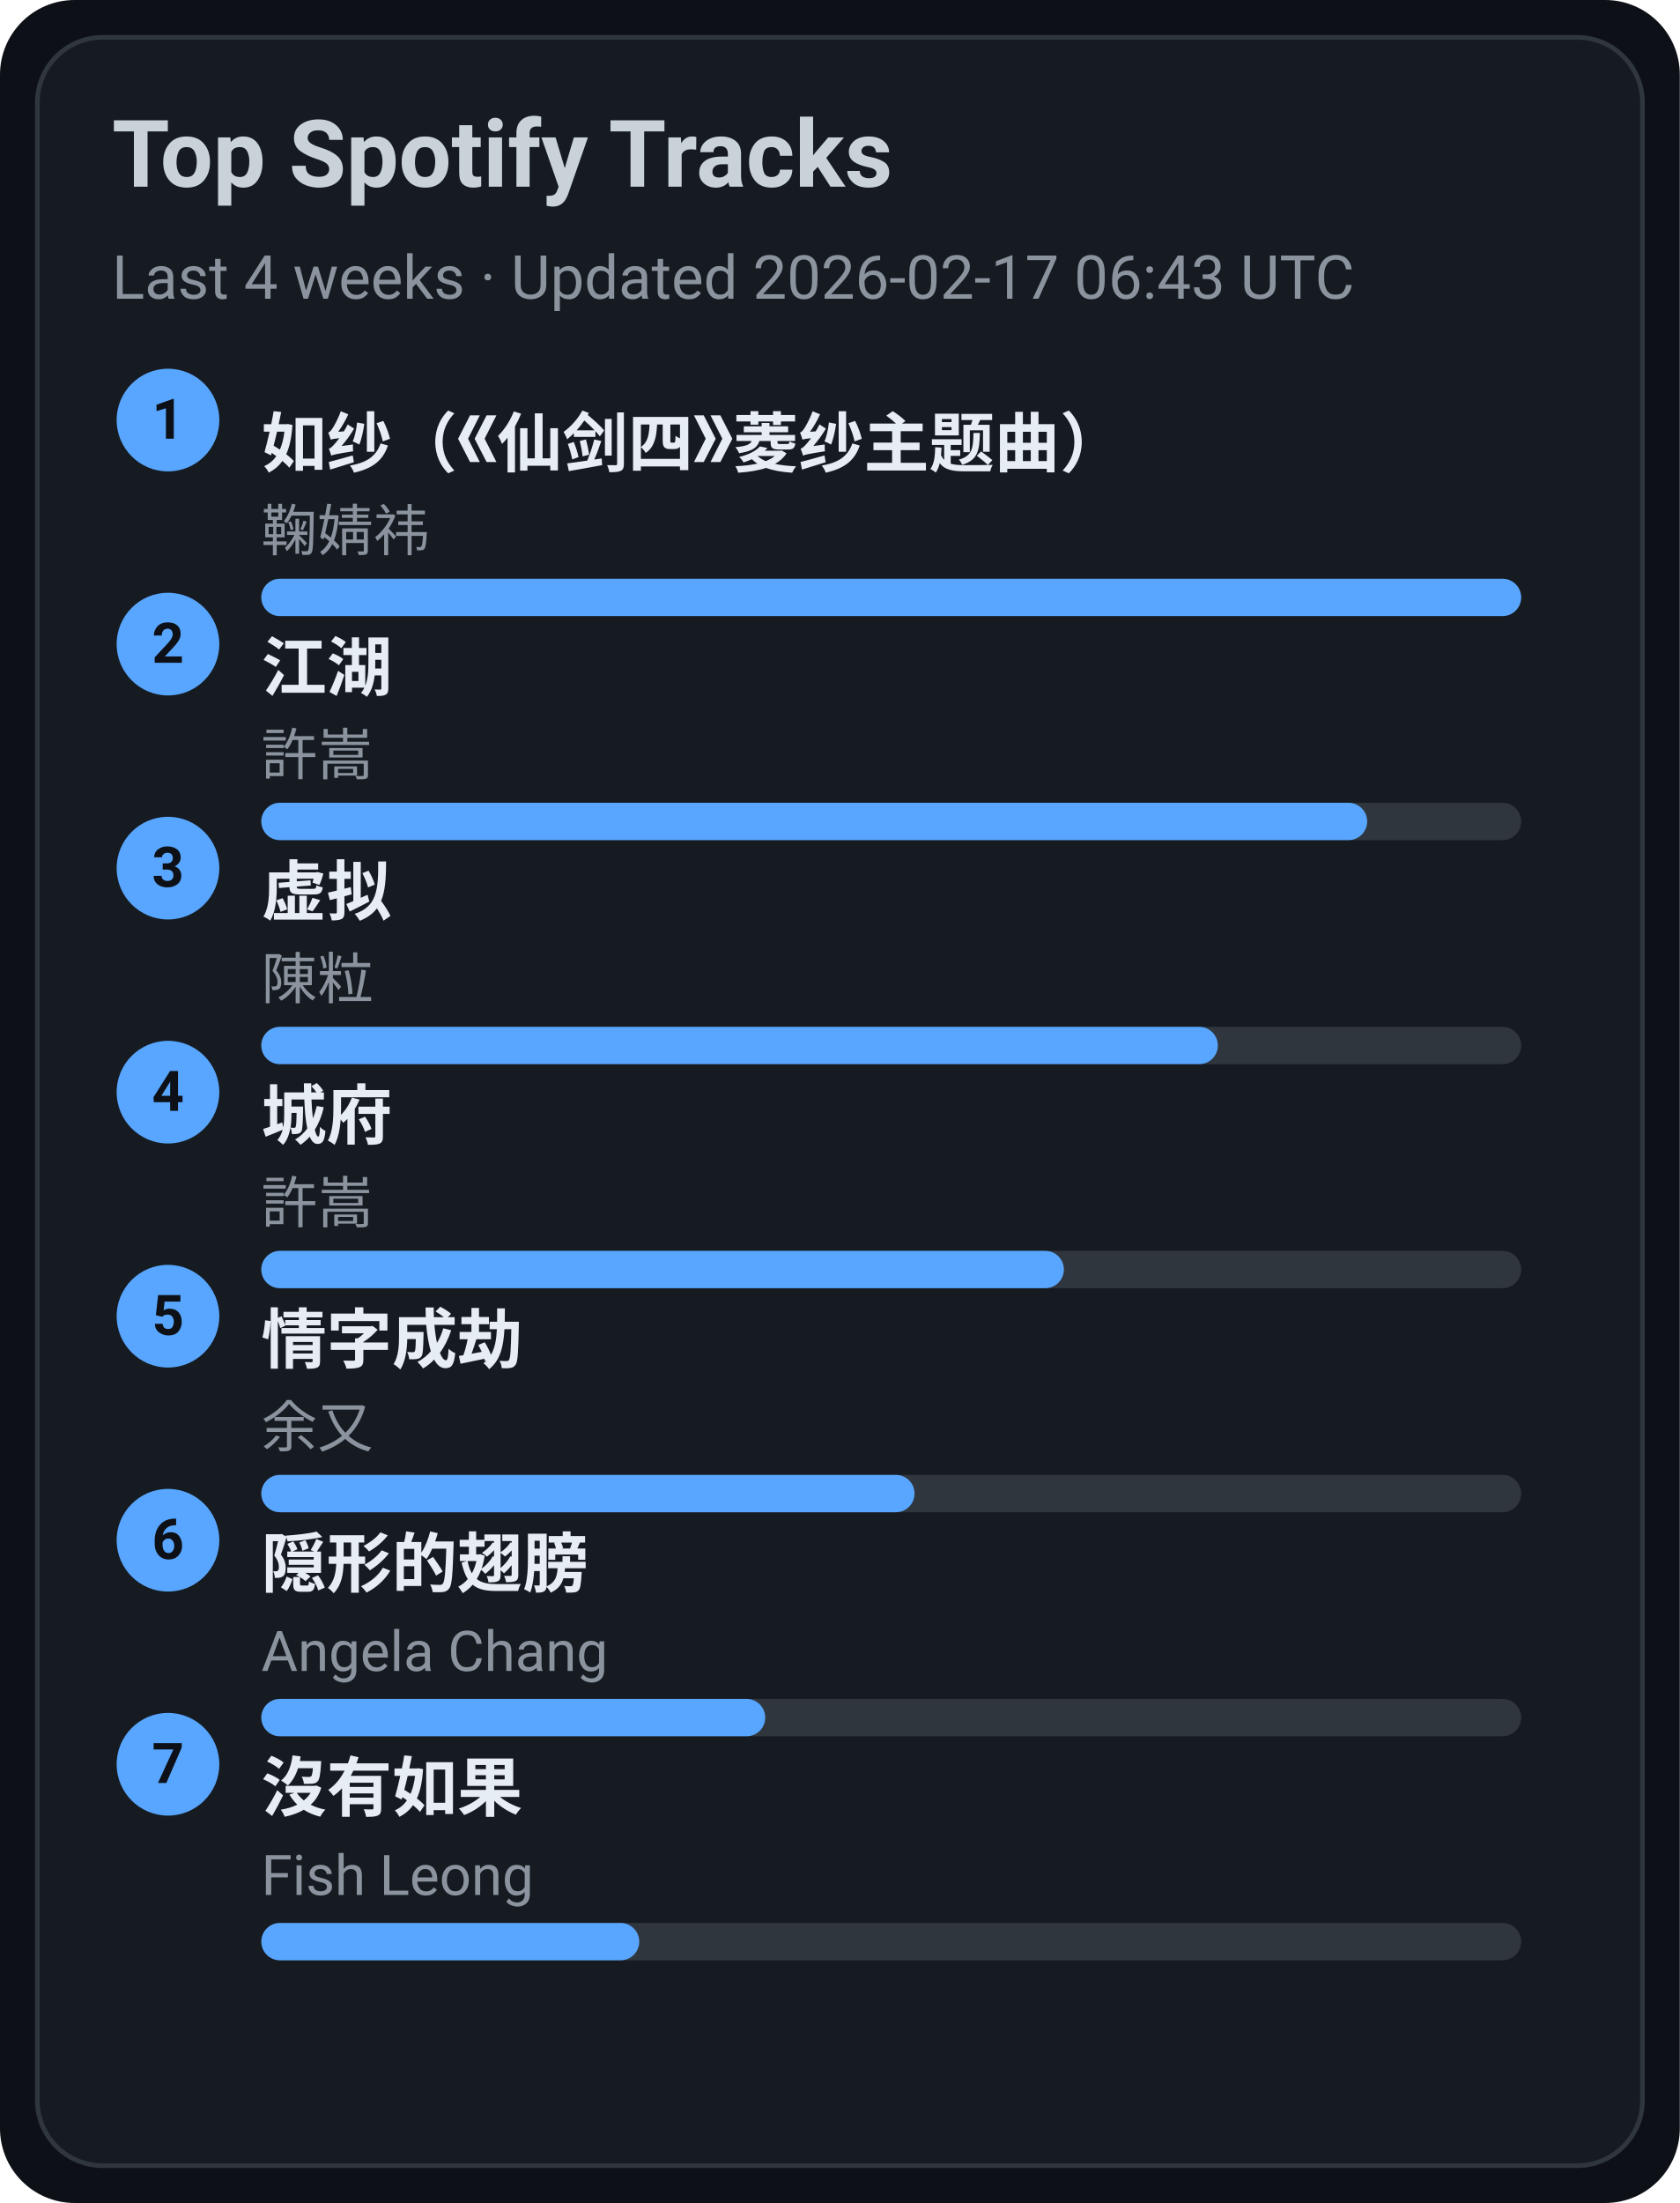
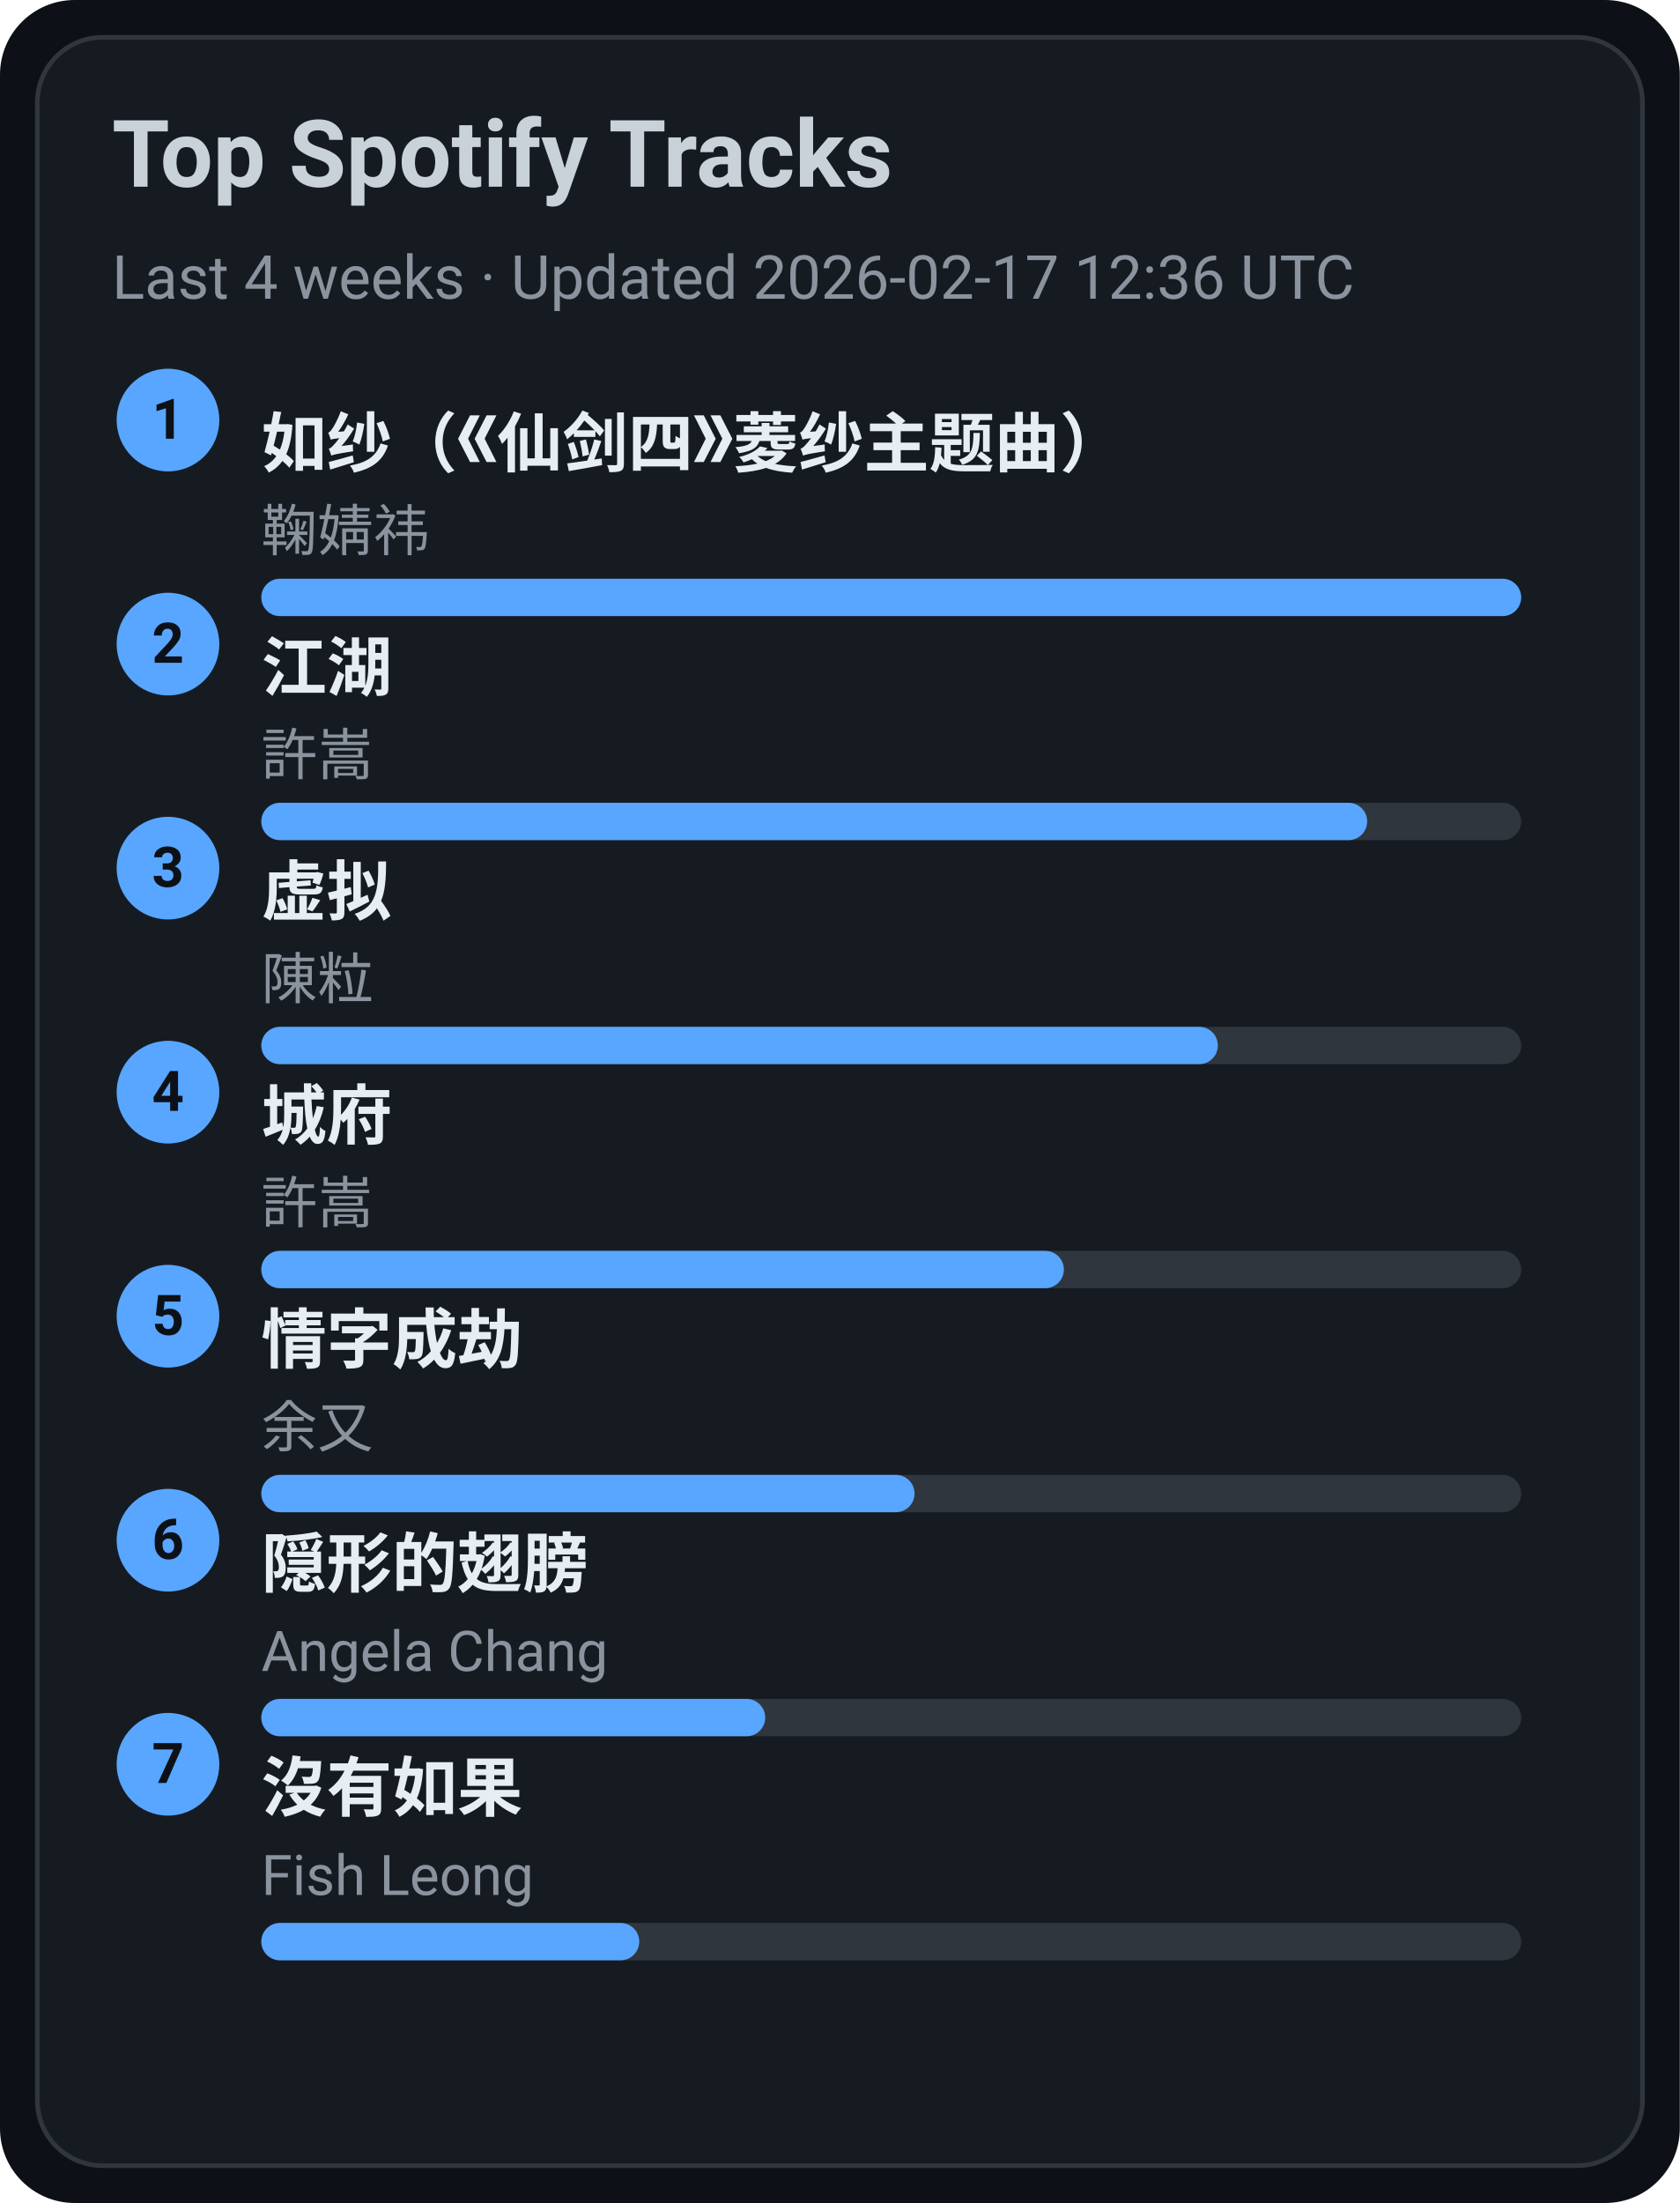
<svg xmlns="http://www.w3.org/2000/svg" width="360" height="472" viewBox="0 0 360 472">
  <style>text{font-family:-apple-system,BlinkMacSystemFont,Segoe UI,Roboto,Ubuntu,Helvetica Neue,Arial,Noto Sans,sans-serif}</style>
  <rect width="360" height="472" rx="16" fill="#0d1117" />
  <rect x="8" y="8" width="344" height="456" rx="14" fill="#161b22" stroke="#30363d" />
  <text x="24" y="40" font-size="20" fill="#c9d1d9" font-weight="600">Top Spotify Tracks</text>
-   <text x="24" y="64" font-size="13" fill="#8b949e">Last 4 weeks · Updated 2026-02-17 06:43 UTC</text>
+   <text x="24" y="64" font-size="13" fill="#8b949e">Last 4 weeks · Updated 2026-02-17 12:36 UTC</text>
  <circle cx="36" cy="90" r="11" fill="#58a6ff" />
  <text x="36" y="94" text-anchor="middle" font-size="12" fill="#0d1117" font-weight="700">1</text>
  <a href="https://open.spotify.com/track/69FUNgvEVkNbHq43lgvdme" target="_blank" rel="noopener noreferrer">
    <text x="56" y="100" font-size="14" fill="#e6edf3" font-weight="600">如纱（《仙剑四》菱纱主题曲）</text>
  </a>
  <text x="56" y="118" font-size="12" fill="#8b949e">鞠婧祎</text>
  <rect x="56" y="124" width="270" height="8" rx="4" fill="#30363d" />
  <rect x="56" y="124" width="270" height="8" rx="4" fill="#58a6ff" />
  <circle cx="36" cy="138" r="11" fill="#58a6ff" />
  <text x="36" y="142" text-anchor="middle" font-size="12" fill="#0d1117" font-weight="700">2</text>
  <a href="https://open.spotify.com/track/03PCdwqajii1xgp7WIozzC" target="_blank" rel="noopener noreferrer">
    <text x="56" y="148" font-size="14" fill="#e6edf3" font-weight="600">江湖</text>
  </a>
  <text x="56" y="166" font-size="12" fill="#8b949e">許嵩</text>
  <rect x="56" y="172" width="270" height="8" rx="4" fill="#30363d" />
  <rect x="56" y="172" width="237" height="8" rx="4" fill="#58a6ff" />
  <circle cx="36" cy="186" r="11" fill="#58a6ff" />
  <text x="36" y="190" text-anchor="middle" font-size="12" fill="#0d1117" font-weight="700">3</text>
  <a href="https://open.spotify.com/track/5l9sg05BhpfsdLfRvjGsAf" target="_blank" rel="noopener noreferrer">
    <text x="56" y="196" font-size="14" fill="#e6edf3" font-weight="600">虚拟</text>
  </a>
  <text x="56" y="214" font-size="12" fill="#8b949e">陳粒</text>
  <rect x="56" y="220" width="270" height="8" rx="4" fill="#30363d" />
  <rect x="56" y="220" width="205" height="8" rx="4" fill="#58a6ff" />
  <circle cx="36" cy="234" r="11" fill="#58a6ff" />
  <text x="36" y="238" text-anchor="middle" font-size="12" fill="#0d1117" font-weight="700">4</text>
  <a href="https://open.spotify.com/track/4AmlSf7hye0QVpnHCcEoEw" target="_blank" rel="noopener noreferrer">
    <text x="56" y="244" font-size="14" fill="#e6edf3" font-weight="600">城府</text>
  </a>
  <text x="56" y="262" font-size="12" fill="#8b949e">許嵩</text>
  <rect x="56" y="268" width="270" height="8" rx="4" fill="#30363d" />
  <rect x="56" y="268" width="172" height="8" rx="4" fill="#58a6ff" />
  <circle cx="36" cy="282" r="11" fill="#58a6ff" />
  <text x="36" y="286" text-anchor="middle" font-size="12" fill="#0d1117" font-weight="700">5</text>
  <a href="https://open.spotify.com/track/6PLof7Z5mvbp9im83J4m3m" target="_blank" rel="noopener noreferrer">
    <text x="56" y="292" font-size="14" fill="#e6edf3" font-weight="600">情字成劫</text>
  </a>
  <text x="56" y="310" font-size="12" fill="#8b949e">余又</text>
  <rect x="56" y="316" width="270" height="8" rx="4" fill="#30363d" />
  <rect x="56" y="316" width="140" height="8" rx="4" fill="#58a6ff" />
  <circle cx="36" cy="330" r="11" fill="#58a6ff" />
  <text x="36" y="334" text-anchor="middle" font-size="12" fill="#0d1117" font-weight="700">6</text>
  <a href="https://open.spotify.com/track/6Tv5ukQ3xK8WHxJgWMM6vM" target="_blank" rel="noopener noreferrer">
    <text x="56" y="340" font-size="14" fill="#e6edf3" font-weight="600">隠形的翅膀</text>
  </a>
  <text x="56" y="358" font-size="12" fill="#8b949e">Angela Chang</text>
  <rect x="56" y="364" width="270" height="8" rx="4" fill="#30363d" />
  <rect x="56" y="364" width="108" height="8" rx="4" fill="#58a6ff" />
  <circle cx="36" cy="378" r="11" fill="#58a6ff" />
  <text x="36" y="382" text-anchor="middle" font-size="12" fill="#0d1117" font-weight="700">7</text>
  <a href="https://open.spotify.com/track/1G9MmoUjo5nC5lB7paaG0l" target="_blank" rel="noopener noreferrer">
    <text x="56" y="388" font-size="14" fill="#e6edf3" font-weight="600">沒有如果</text>
  </a>
  <text x="56" y="406" font-size="12" fill="#8b949e">Fish Leong</text>
  <rect x="56" y="412" width="270" height="8" rx="4" fill="#30363d" />
  <rect x="56" y="412" width="81" height="8" rx="4" fill="#58a6ff" />
</svg>
